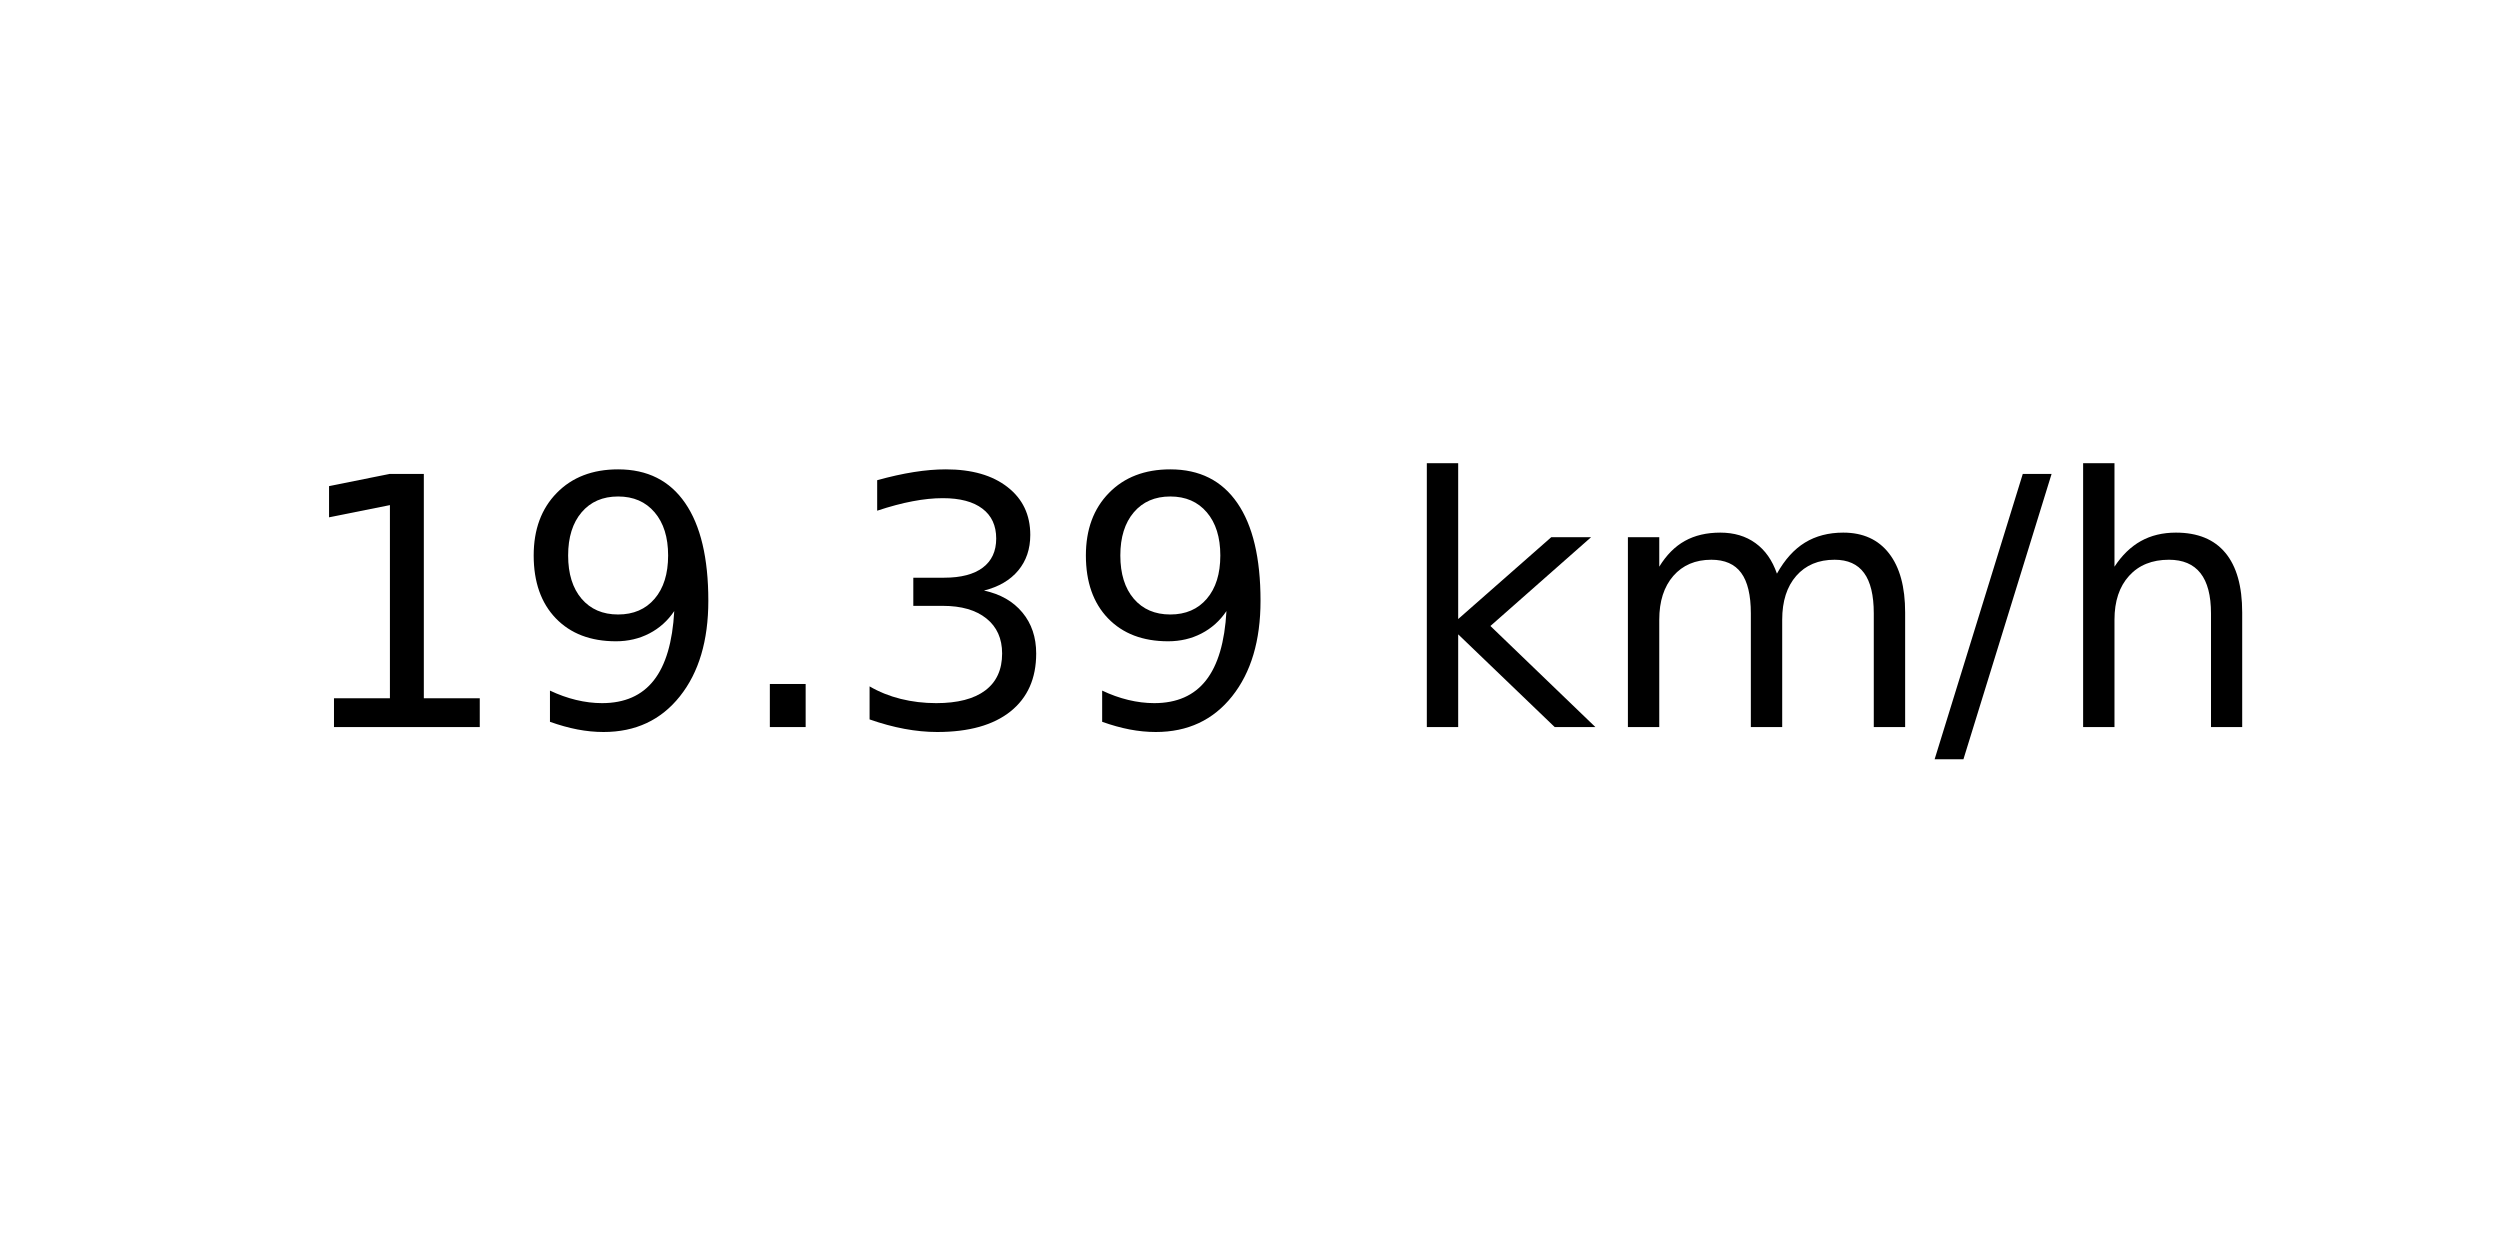
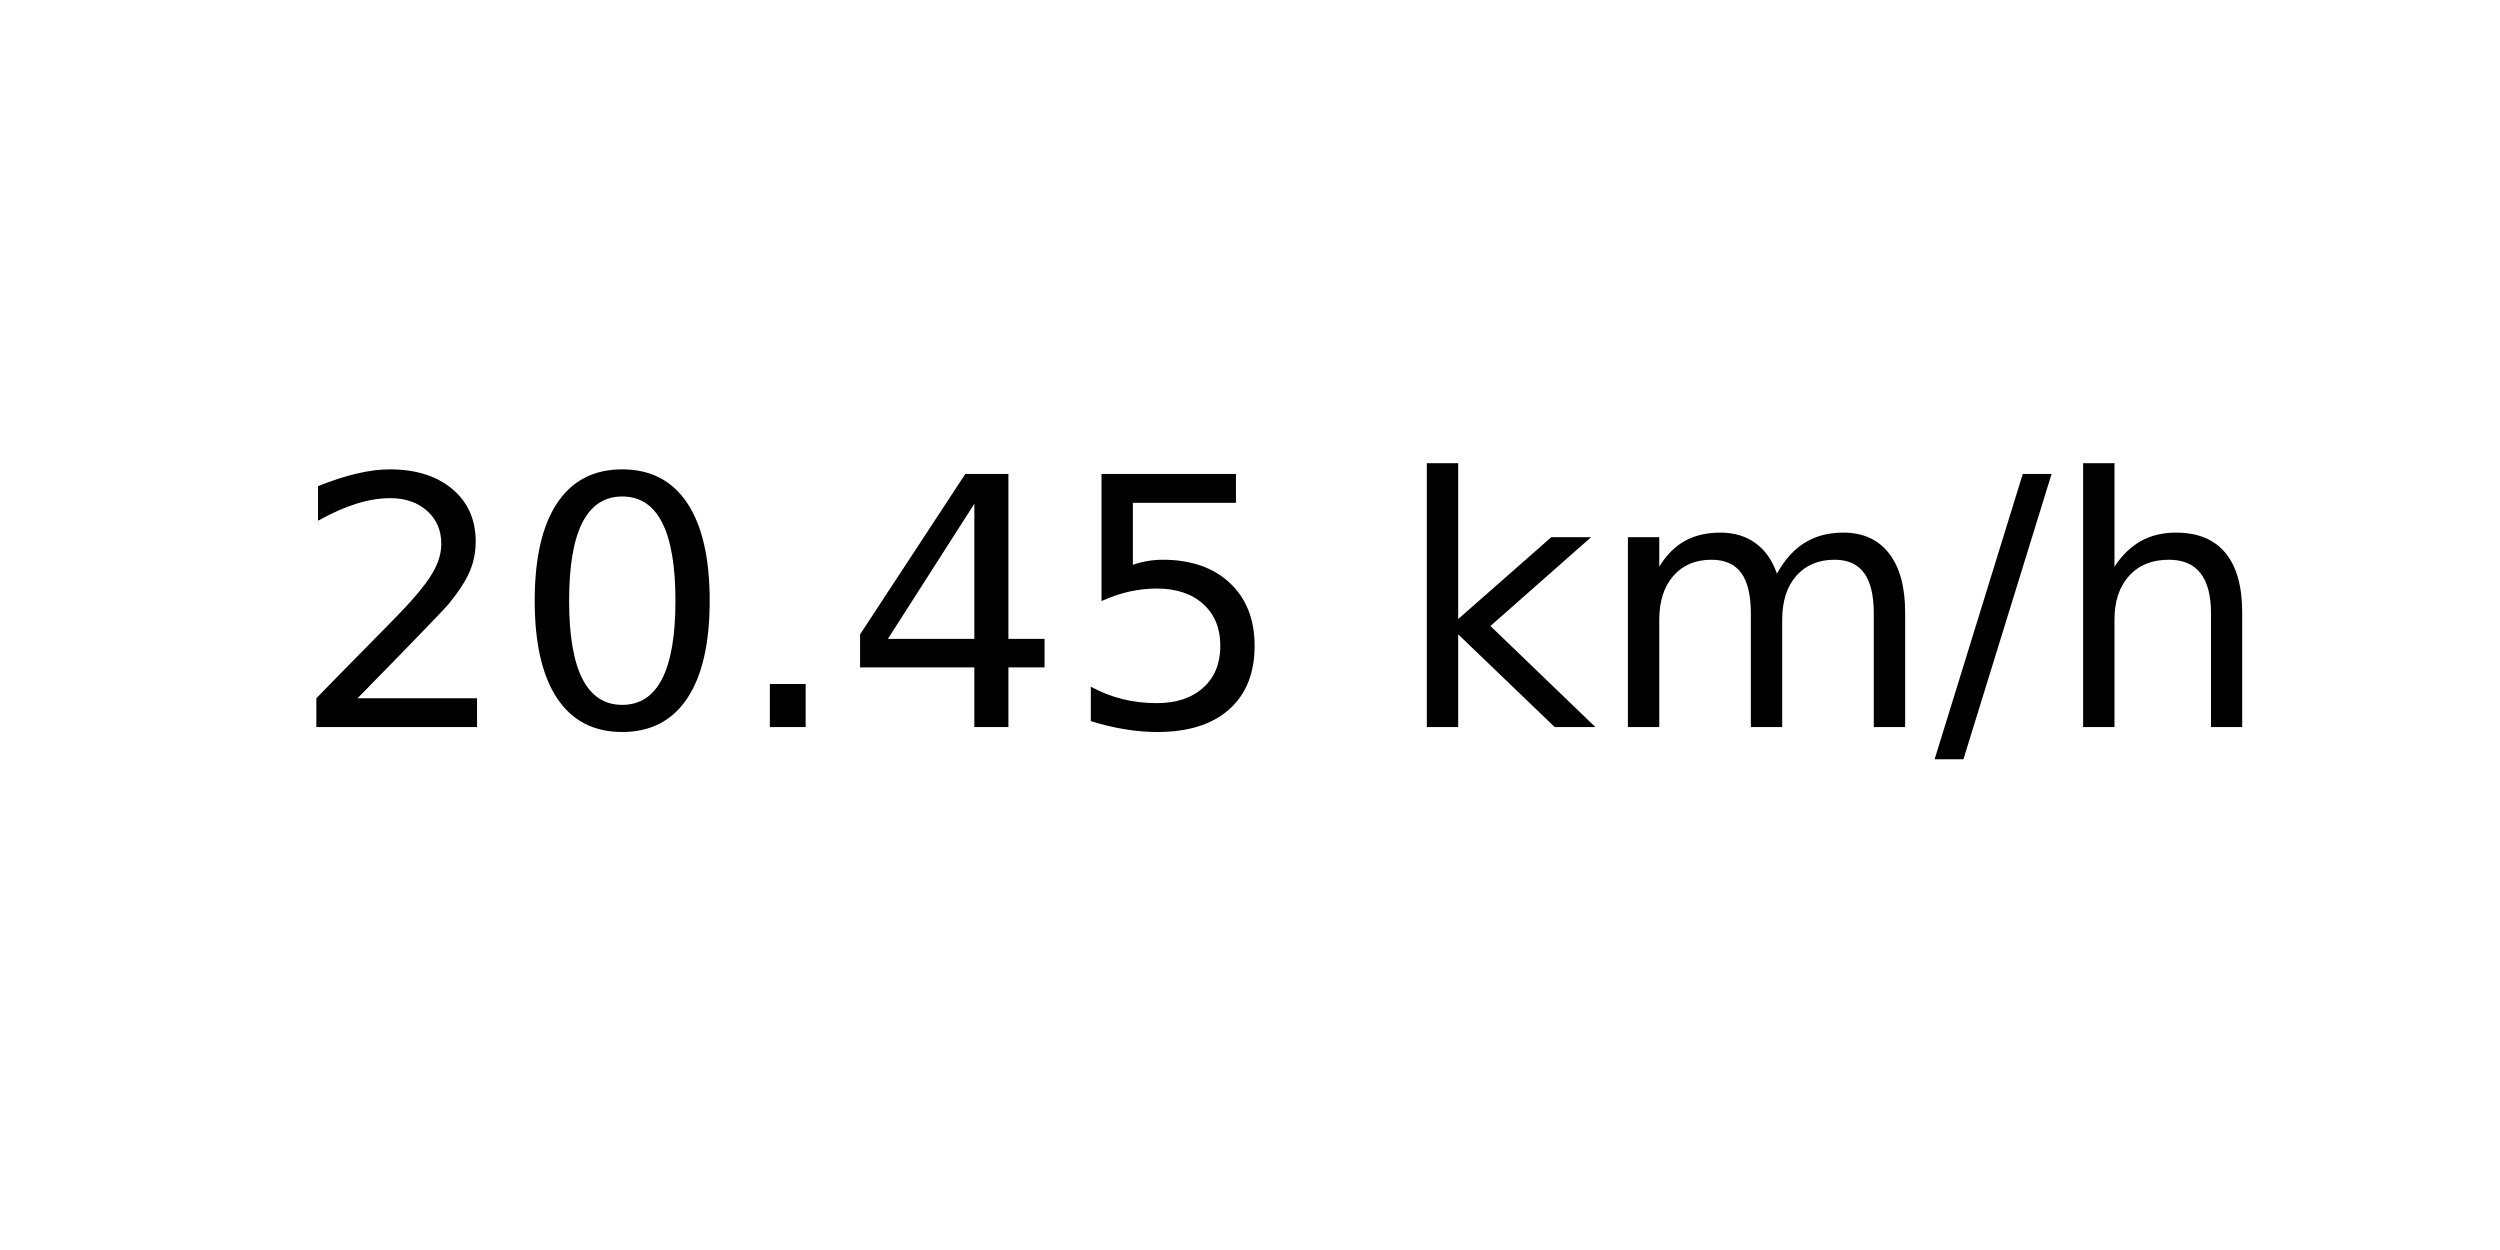
<svg xmlns="http://www.w3.org/2000/svg" xmlns:xlink="http://www.w3.org/1999/xlink" width="72pt" height="36pt" viewBox="0 0 72 36" version="1.1">
  <defs>
    <style type="text/css">*{stroke-linejoin: round; stroke-linecap: butt}</style>
  </defs>
  <g id="figure_1">
    <g id="axes_1">
      <g id="text_1">
        <g transform="translate(8.378125 20.93937) scale(0.1 -0.1)">
          <defs>
-             <path id="DejaVuSans-31" d="M 794 531  L 1825 531  L 1825 4091  L 703 3866  L 703 4441  L 1819 4666  L 2450 4666  L 2450 531  L 3481 531  L 3481 0  L 794 0  L 794 531  z " transform="scale(0.015625)" />
-             <path id="DejaVuSans-39" d="M 703 97  L 703 672  Q 941 559 1184 500  Q 1428 441 1663 441  Q 2288 441 2617 861  Q 2947 1281 2994 2138  Q 2813 1869 2534 1725  Q 2256 1581 1919 1581  Q 1219 1581 811 2004  Q 403 2428 403 3163  Q 403 3881 828 4315  Q 1253 4750 1959 4750  Q 2769 4750 3195 4129  Q 3622 3509 3622 2328  Q 3622 1225 3098 567  Q 2575 -91 1691 -91  Q 1453 -91 1209 -44  Q 966 3 703 97  z M 1959 2075  Q 2384 2075 2632 2365  Q 2881 2656 2881 3163  Q 2881 3666 2632 3958  Q 2384 4250 1959 4250  Q 1534 4250 1286 3958  Q 1038 3666 1038 3163  Q 1038 2656 1286 2365  Q 1534 2075 1959 2075  z " transform="scale(0.015625)" />
+             <path id="DejaVuSans-32" d="M 1228 531  L 3431 531  L 3431 0  L 469 0  L 469 531  Q 828 903 1448 1529  Q 2069 2156 2228 2338  Q 2531 2678 2651 2914  Q 2772 3150 2772 3378  Q 2772 3750 2511 3984  Q 2250 4219 1831 4219  Q 1534 4219 1204 4116  Q 875 4013 500 3803  L 500 4441  Q 881 4594 1212 4672  Q 1544 4750 1819 4750  Q 2544 4750 2975 4387  Q 3406 4025 3406 3419  Q 3406 3131 3298 2873  Q 3191 2616 2906 2266  Q 2828 2175 2409 1742  Q 1991 1309 1228 531  z " transform="scale(0.015625)" />
+             <path id="DejaVuSans-30" d="M 2034 4250  Q 1547 4250 1301 3770  Q 1056 3291 1056 2328  Q 1056 1369 1301 889  Q 1547 409 2034 409  Q 2525 409 2770 889  Q 3016 1369 3016 2328  Q 3016 3291 2770 3770  Q 2525 4250 2034 4250  z M 2034 4750  Q 2819 4750 3233 4129  Q 3647 3509 3647 2328  Q 3647 1150 3233 529  Q 2819 -91 2034 -91  Q 1250 -91 836 529  Q 422 1150 422 2328  Q 422 3509 836 4129  Q 1250 4750 2034 4750  z " transform="scale(0.015625)" />
            <path id="DejaVuSans-2e" d="M 684 794  L 1344 794  L 1344 0  L 684 0  L 684 794  z " transform="scale(0.015625)" />
-             <path id="DejaVuSans-33" d="M 2597 2516  Q 3050 2419 3304 2112  Q 3559 1806 3559 1356  Q 3559 666 3084 287  Q 2609 -91 1734 -91  Q 1441 -91 1130 -33  Q 819 25 488 141  L 488 750  Q 750 597 1062 519  Q 1375 441 1716 441  Q 2309 441 2620 675  Q 2931 909 2931 1356  Q 2931 1769 2642 2001  Q 2353 2234 1838 2234  L 1294 2234  L 1294 2753  L 1863 2753  Q 2328 2753 2575 2939  Q 2822 3125 2822 3475  Q 2822 3834 2567 4026  Q 2313 4219 1838 4219  Q 1578 4219 1281 4162  Q 984 4106 628 3988  L 628 4550  Q 988 4650 1302 4700  Q 1616 4750 1894 4750  Q 2613 4750 3031 4423  Q 3450 4097 3450 3541  Q 3450 3153 3228 2886  Q 3006 2619 2597 2516  z " transform="scale(0.015625)" />
+             <path id="DejaVuSans-34" d="M 2419 4116  L 825 1625  L 2419 1625  L 2419 4116  z M 2253 4666  L 3047 4666  L 3047 1625  L 3713 1625  L 3713 1100  L 3047 1100  L 3047 0  L 2419 0  L 2419 1100  L 313 1100  L 313 1709  L 2253 4666  z " transform="scale(0.015625)" />
+             <path id="DejaVuSans-35" d="M 691 4666  L 3169 4666  L 3169 4134  L 1269 4134  L 1269 2991  Q 1406 3038 1543 3061  Q 1681 3084 1819 3084  Q 2600 3084 3056 2656  Q 3513 2228 3513 1497  Q 3513 744 3044 326  Q 2575 -91 1722 -91  Q 1428 -91 1123 -41  Q 819 9 494 109  L 494 744  Q 775 591 1075 516  Q 1375 441 1709 441  Q 2250 441 2565 725  Q 2881 1009 2881 1497  Q 2881 1984 2565 2268  Q 2250 2553 1709 2553  Q 1456 2553 1204 2497  Q 953 2441 691 2322  L 691 4666  z " transform="scale(0.015625)" />
            <path id="DejaVuSans-20" transform="scale(0.015625)" />
            <path id="DejaVuSans-6b" d="M 581 4863  L 1159 4863  L 1159 1991  L 2875 3500  L 3609 3500  L 1753 1863  L 3688 0  L 2938 0  L 1159 1709  L 1159 0  L 581 0  L 581 4863  z " transform="scale(0.015625)" />
            <path id="DejaVuSans-6d" d="M 3328 2828  Q 3544 3216 3844 3400  Q 4144 3584 4550 3584  Q 5097 3584 5394 3201  Q 5691 2819 5691 2113  L 5691 0  L 5113 0  L 5113 2094  Q 5113 2597 4934 2840  Q 4756 3084 4391 3084  Q 3944 3084 3684 2787  Q 3425 2491 3425 1978  L 3425 0  L 2847 0  L 2847 2094  Q 2847 2600 2669 2842  Q 2491 3084 2119 3084  Q 1678 3084 1418 2786  Q 1159 2488 1159 1978  L 1159 0  L 581 0  L 581 3500  L 1159 3500  L 1159 2956  Q 1356 3278 1631 3431  Q 1906 3584 2284 3584  Q 2666 3584 2933 3390  Q 3200 3197 3328 2828  z " transform="scale(0.015625)" />
            <path id="DejaVuSans-2f" d="M 1625 4666  L 2156 4666  L 531 -594  L 0 -594  L 1625 4666  z " transform="scale(0.015625)" />
            <path id="DejaVuSans-68" d="M 3513 2113  L 3513 0  L 2938 0  L 2938 2094  Q 2938 2591 2744 2837  Q 2550 3084 2163 3084  Q 1697 3084 1428 2787  Q 1159 2491 1159 1978  L 1159 0  L 581 0  L 581 4863  L 1159 4863  L 1159 2956  Q 1366 3272 1645 3428  Q 1925 3584 2291 3584  Q 2894 3584 3203 3211  Q 3513 2838 3513 2113  z " transform="scale(0.015625)" />
          </defs>
-           <use xlink:href="#DejaVuSans-31" />
-           <use xlink:href="#DejaVuSans-39" x="63.623" />
+           <use xlink:href="#DejaVuSans-32" />
+           <use xlink:href="#DejaVuSans-30" x="63.623" />
          <use xlink:href="#DejaVuSans-2e" x="127.246" />
-           <use xlink:href="#DejaVuSans-33" x="159.033" />
-           <use xlink:href="#DejaVuSans-39" x="222.656" />
+           <use xlink:href="#DejaVuSans-34" x="159.033" />
+           <use xlink:href="#DejaVuSans-35" x="222.656" />
          <use xlink:href="#DejaVuSans-20" x="286.279" />
          <use xlink:href="#DejaVuSans-6b" x="318.066" />
          <use xlink:href="#DejaVuSans-6d" x="375.977" />
          <use xlink:href="#DejaVuSans-2f" x="473.389" />
          <use xlink:href="#DejaVuSans-68" x="507.08" />
        </g>
      </g>
    </g>
  </g>
</svg>
